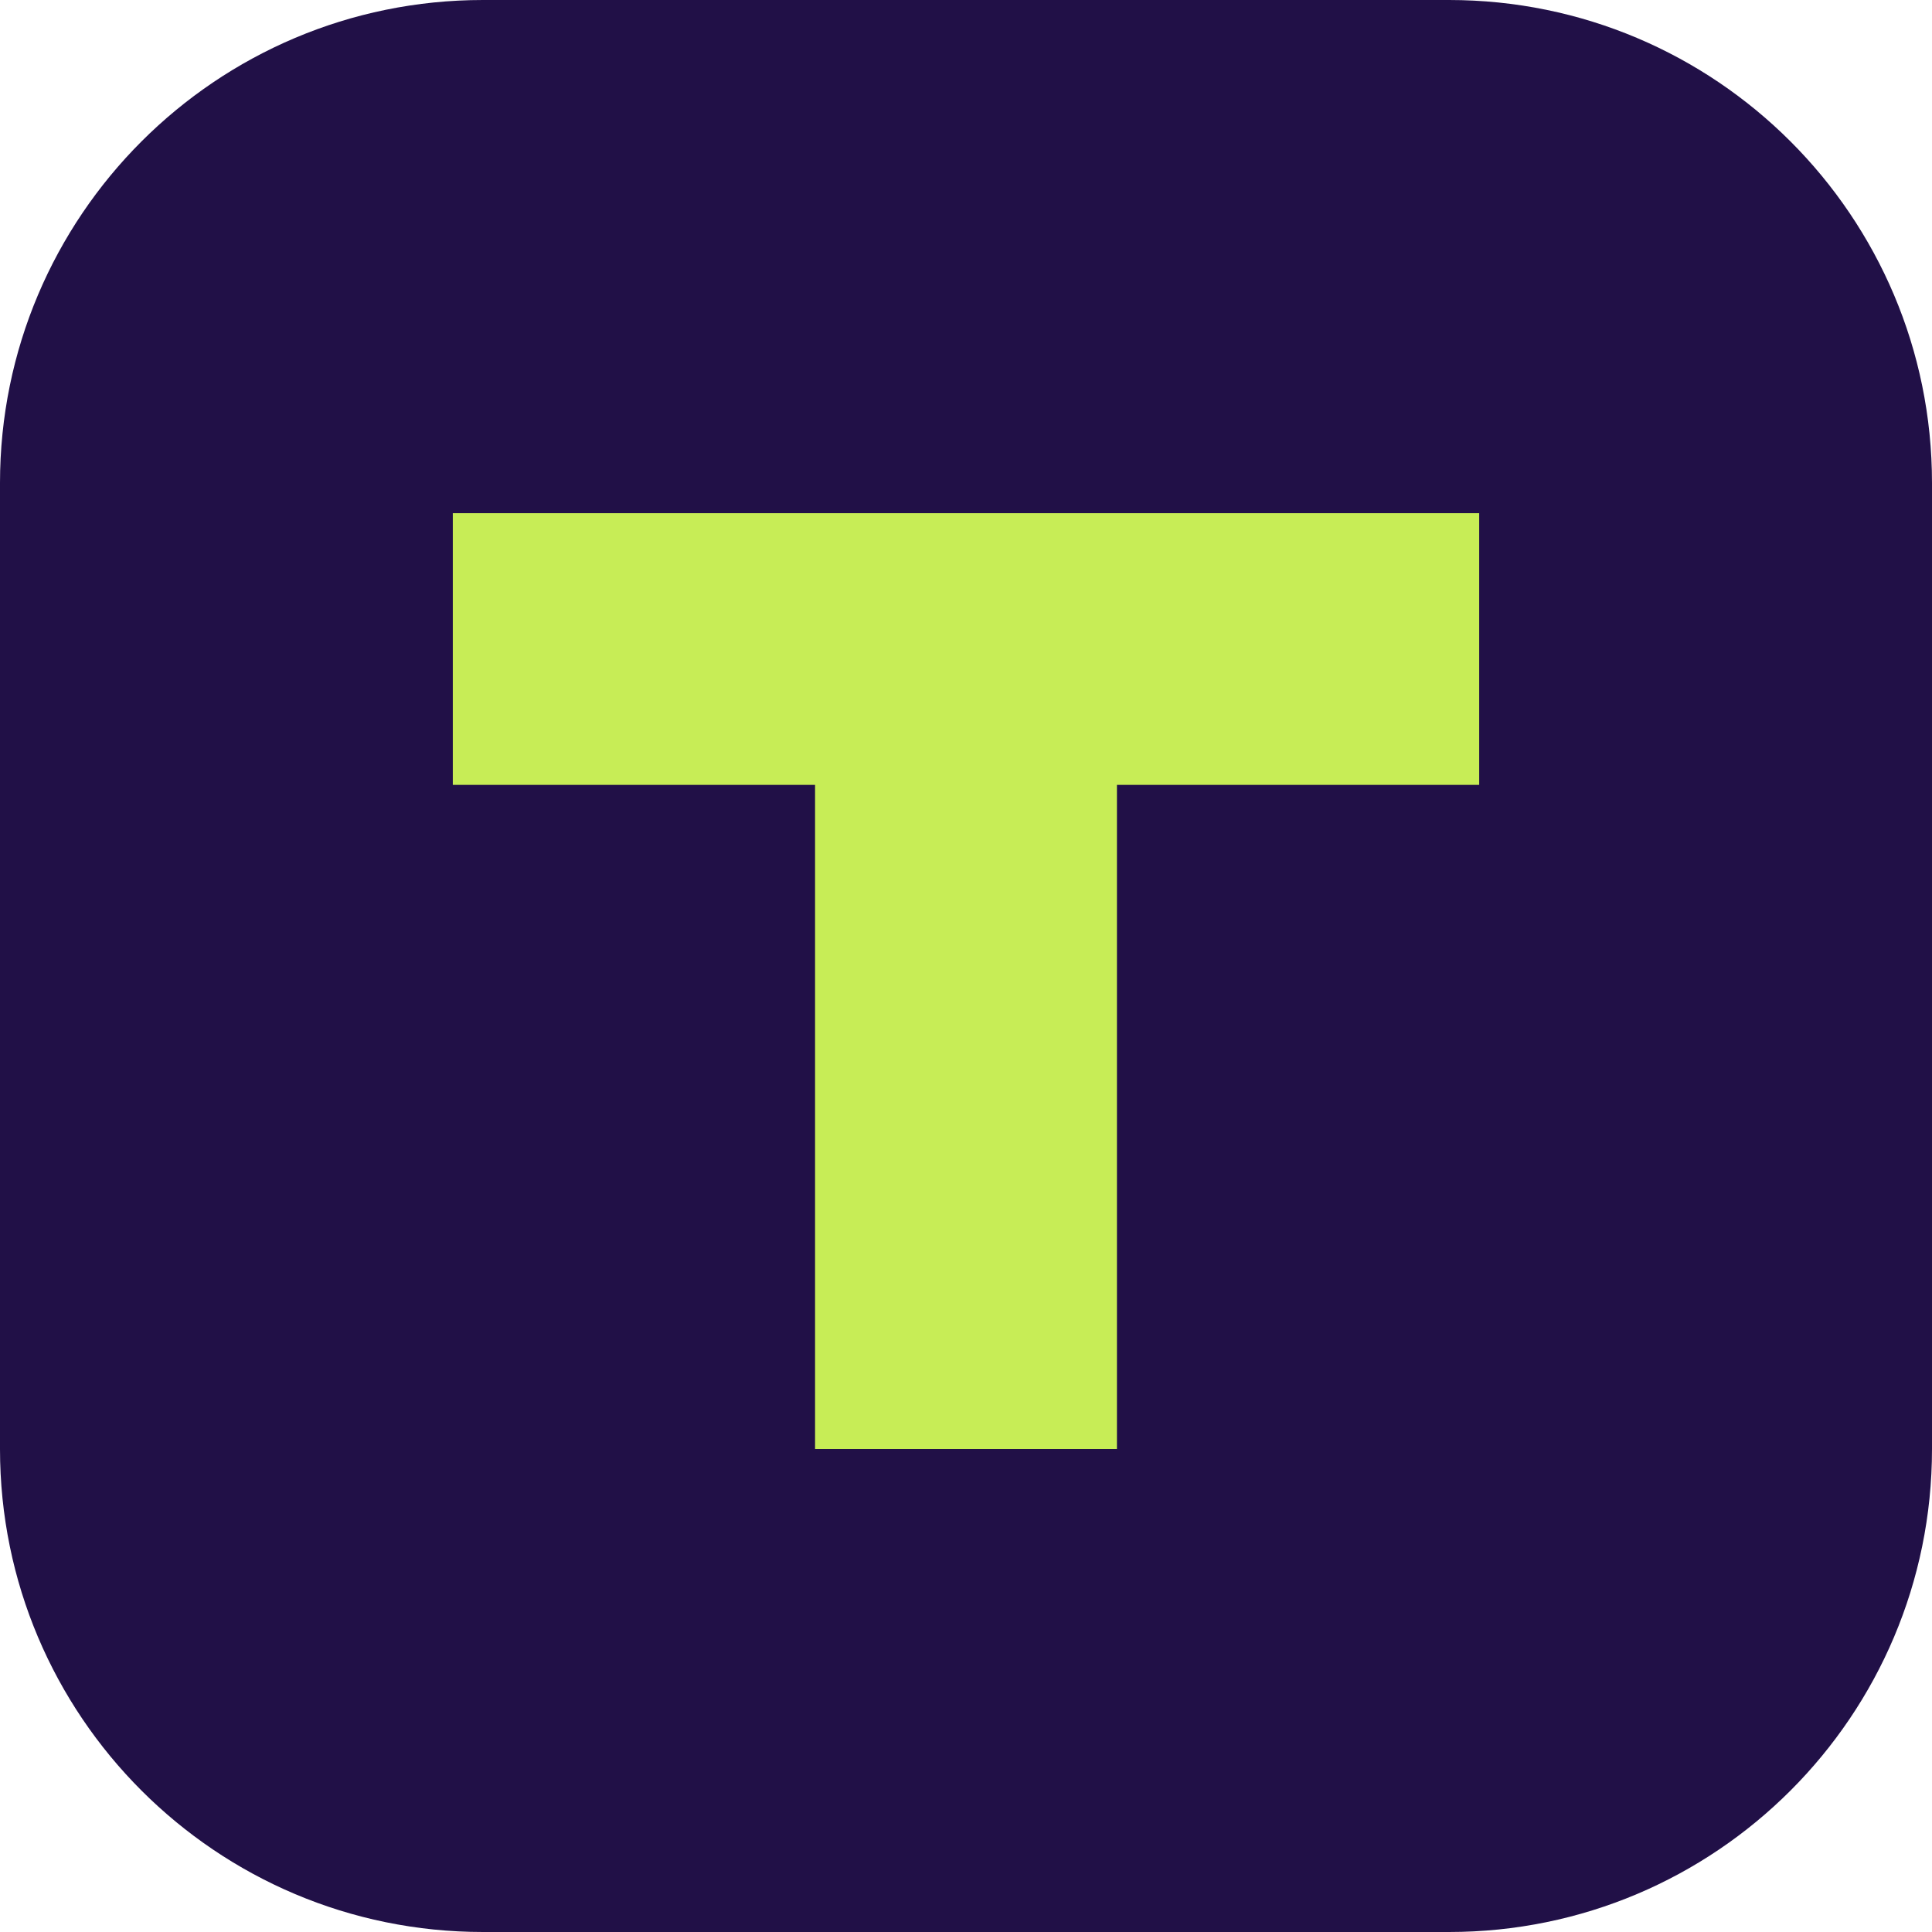
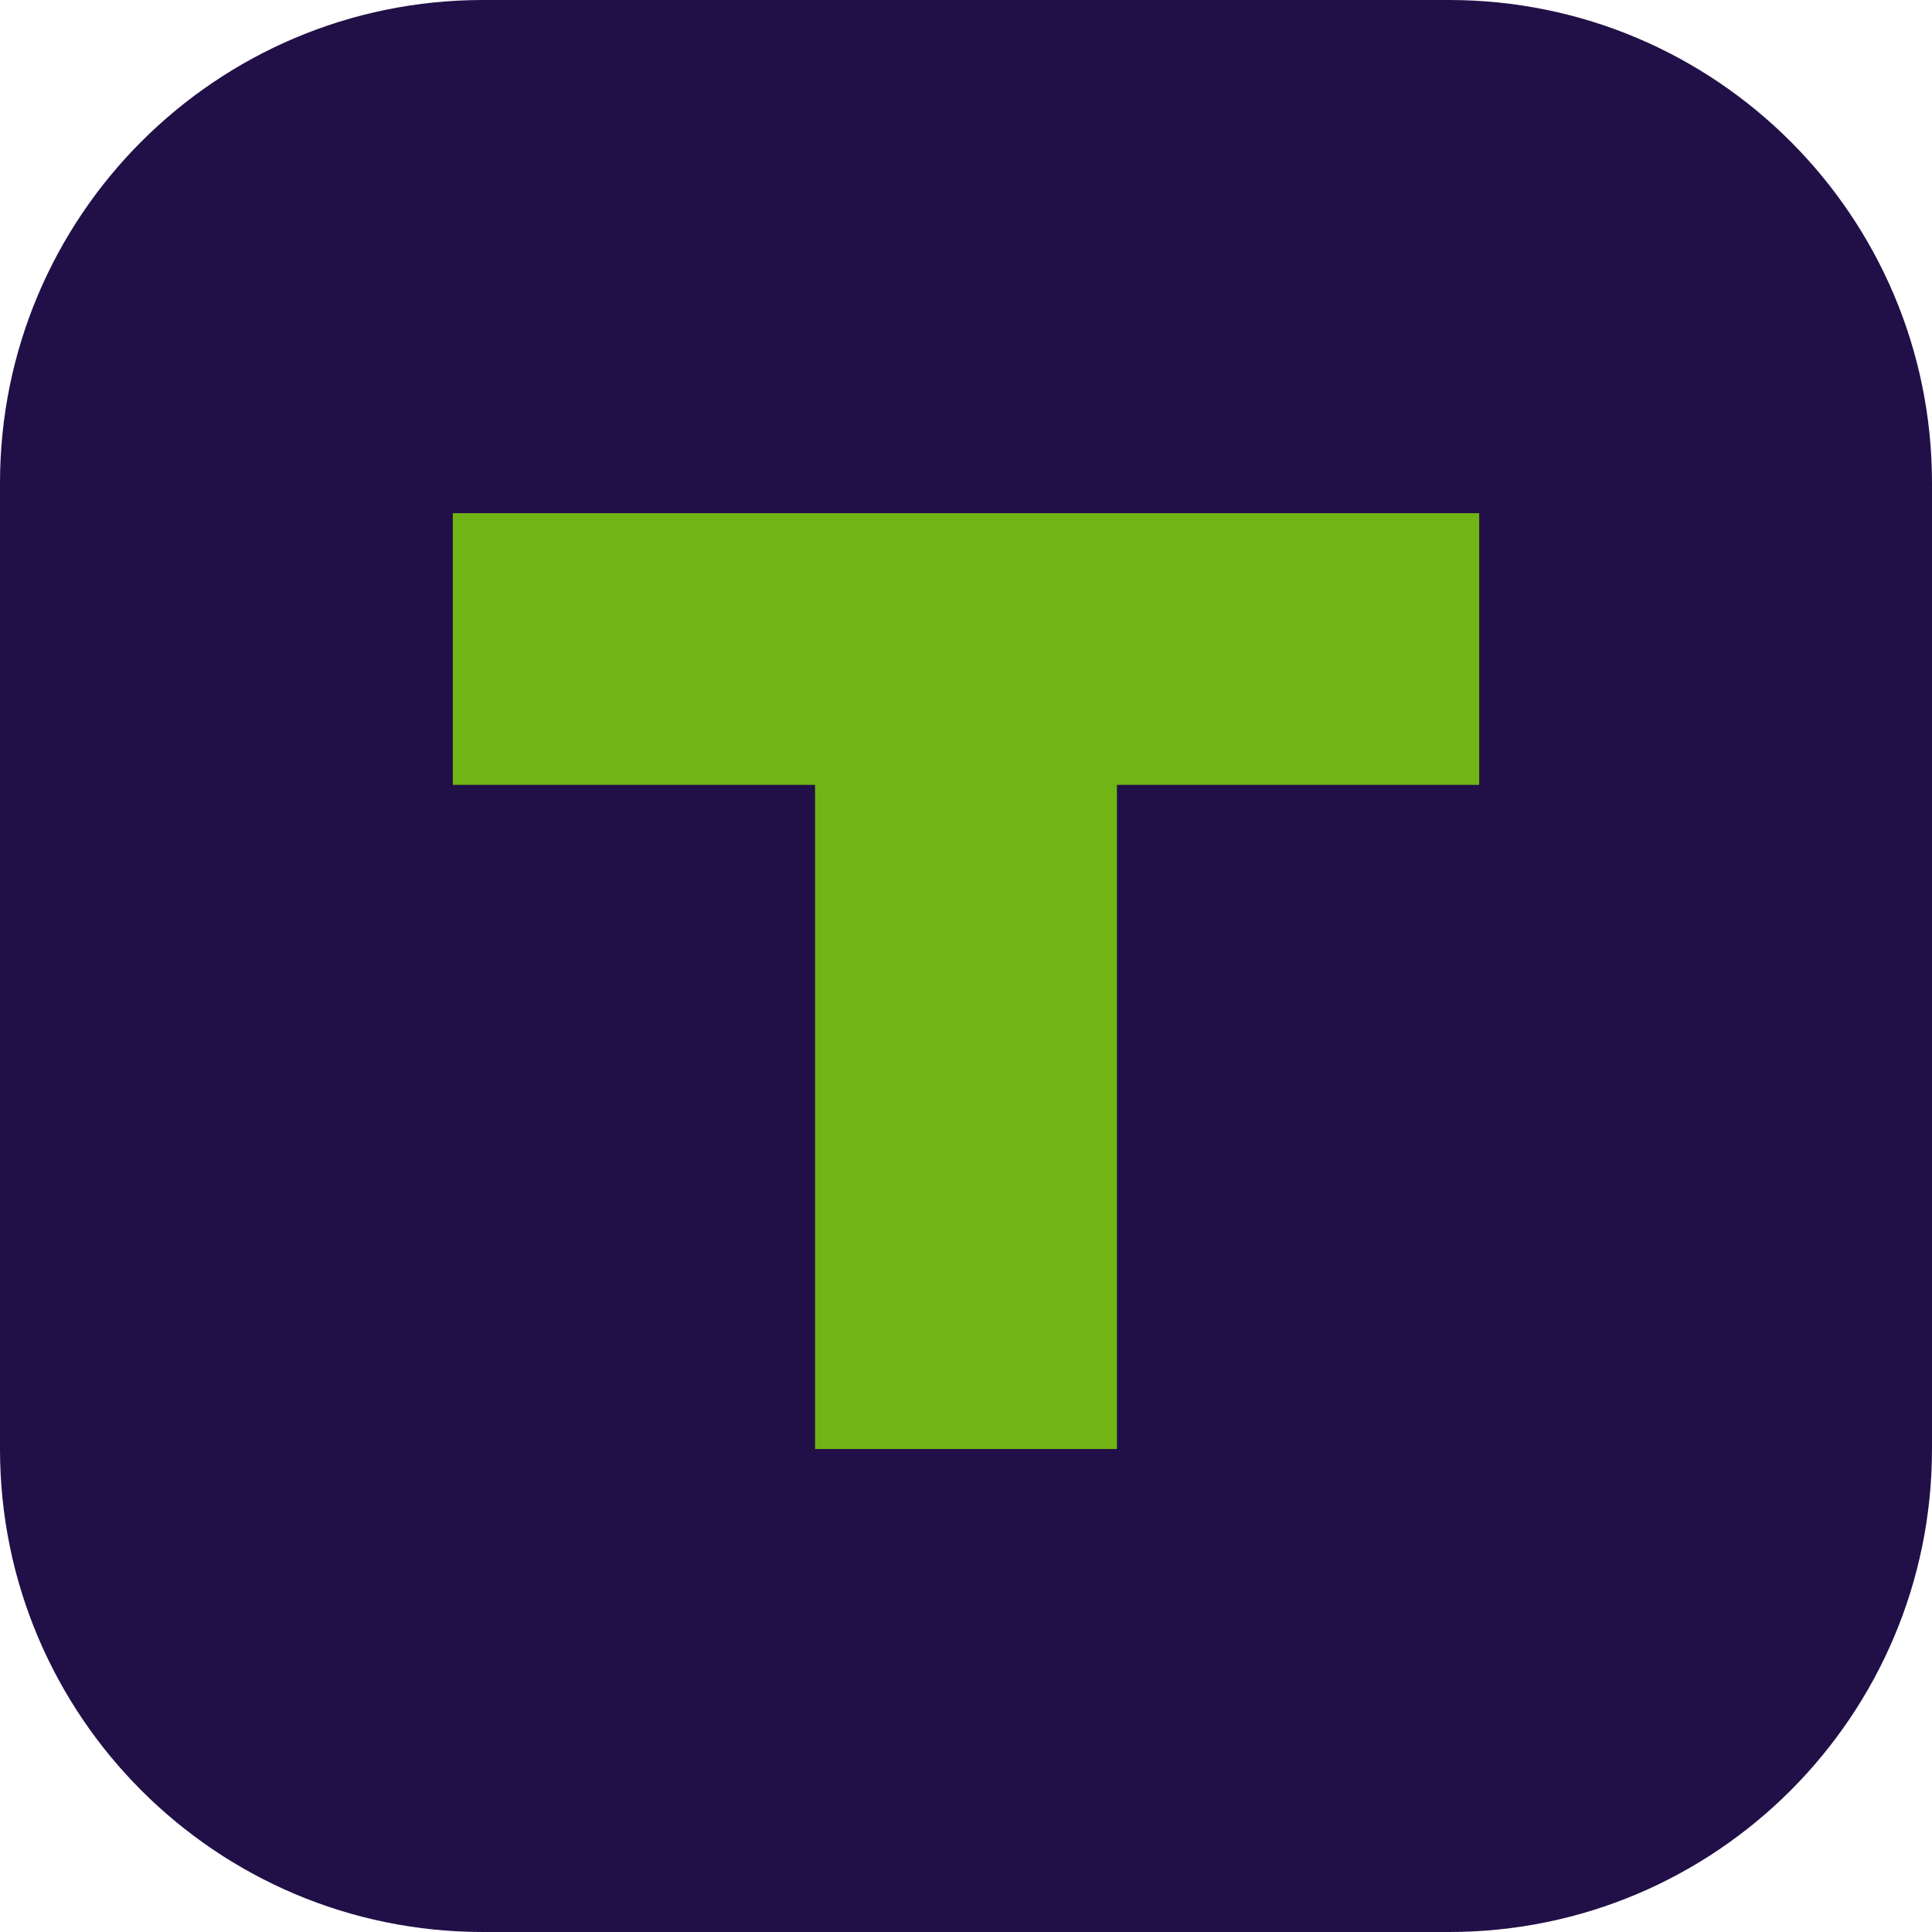
<svg xmlns="http://www.w3.org/2000/svg" viewBox="0 0 64 64">
  <rect width="64" height="64" rx="16" fill="#211047" />
-   <path d="M15 17h34v9H37v22H27V26H15z" fill="#c7ed56" />
+   <path d="M15 17h34v9H37v22H27V26H15z" fill="#71B415" />
</svg>
